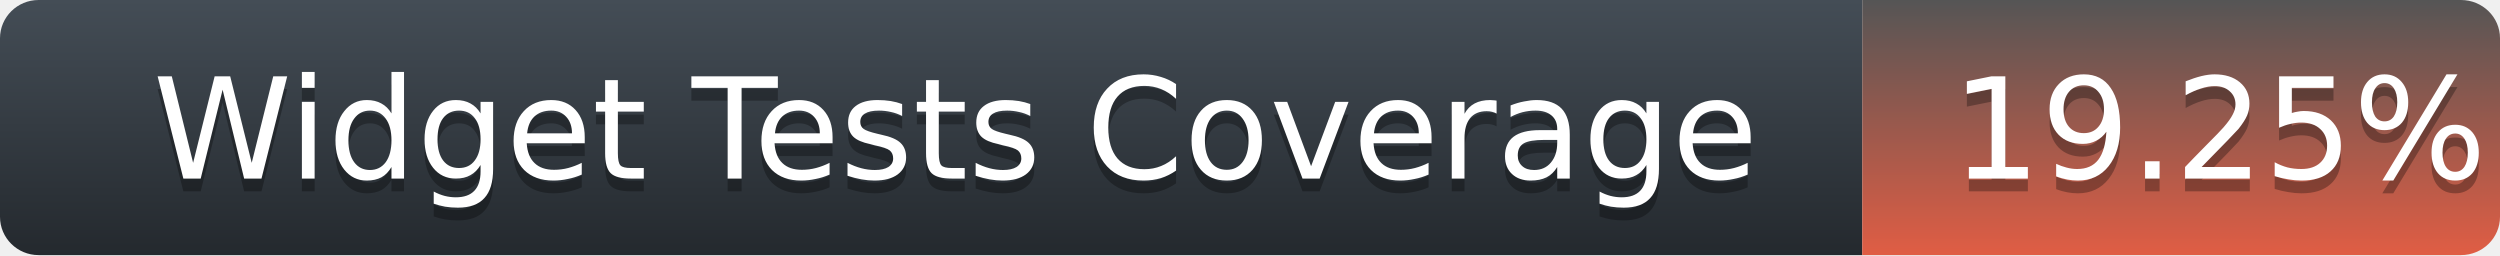
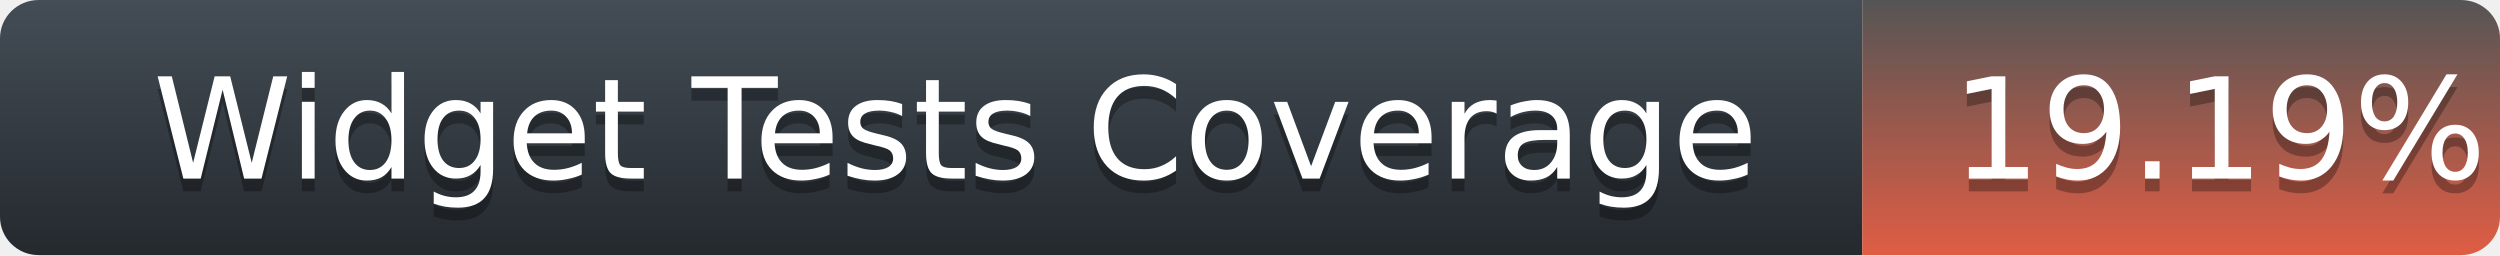
<svg xmlns="http://www.w3.org/2000/svg" width="196" height="20">
  <defs>
    <linearGradient id="title-fill" x1="50%" y1="0%" x2="50%" y2="100%">
      <stop stop-color="#444D56" offset="0%" />
      <stop stop-color="#24292E" offset="100%" />
    </linearGradient>
    <linearGradient id="coverage-fill" x1="50%" y1="0%" x2="50%" y2="100%">
      <stop stop-color="#555" offset="0%" />
      <stop stop-color="#e05d44" offset="100%" />
    </linearGradient>
  </defs>
  <g fill="none" fill-rule="evenodd">
    <g font-family="'DejaVu Sans',Verdana,Geneva,sans-serif" font-size="11">
      <path d="M0,3 C0,1.343 1.355,0 3.027,0 L146,0 L146,20 L3.027,20 C1.355,20 0,18.657 0,17 L0,3 Z" fill="url(#title-fill)" fill-rule="nonzero" />
      <text fill="#010101" fill-opacity=".3">
        <tspan x="12" y="15" aria-hidden="true">Widget Tests Coverage</tspan>
      </text>
      <text fill="#FFFFFF">
        <tspan x="12" y="14">Widget Tests Coverage</tspan>
      </text>
    </g>
    <g transform="translate(146)" font-family="'DejaVu Sans',Verdana,Geneva,sans-serif" font-size="11">
      <path d="M0 0h46.939C48.629 0 50 1.343 50 3v14c0 1.657-1.37 3-3.061 3H0V0z" fill="url(#coverage-fill)" fill-rule="nonzero" />
      <text fill="#010101" fill-opacity=".3" aria-hidden="true">
-         <tspan x="7" y="15">19.25%</tspan>
+         <tspan x="7" y="15">19.19%</tspan>
      </text>
      <text fill="#FFFFFF">
-         <tspan x="7" y="14">19.25%</tspan>
+         <tspan x="7" y="14">19.19%</tspan>
      </text>
    </g>
  </g>
</svg>
